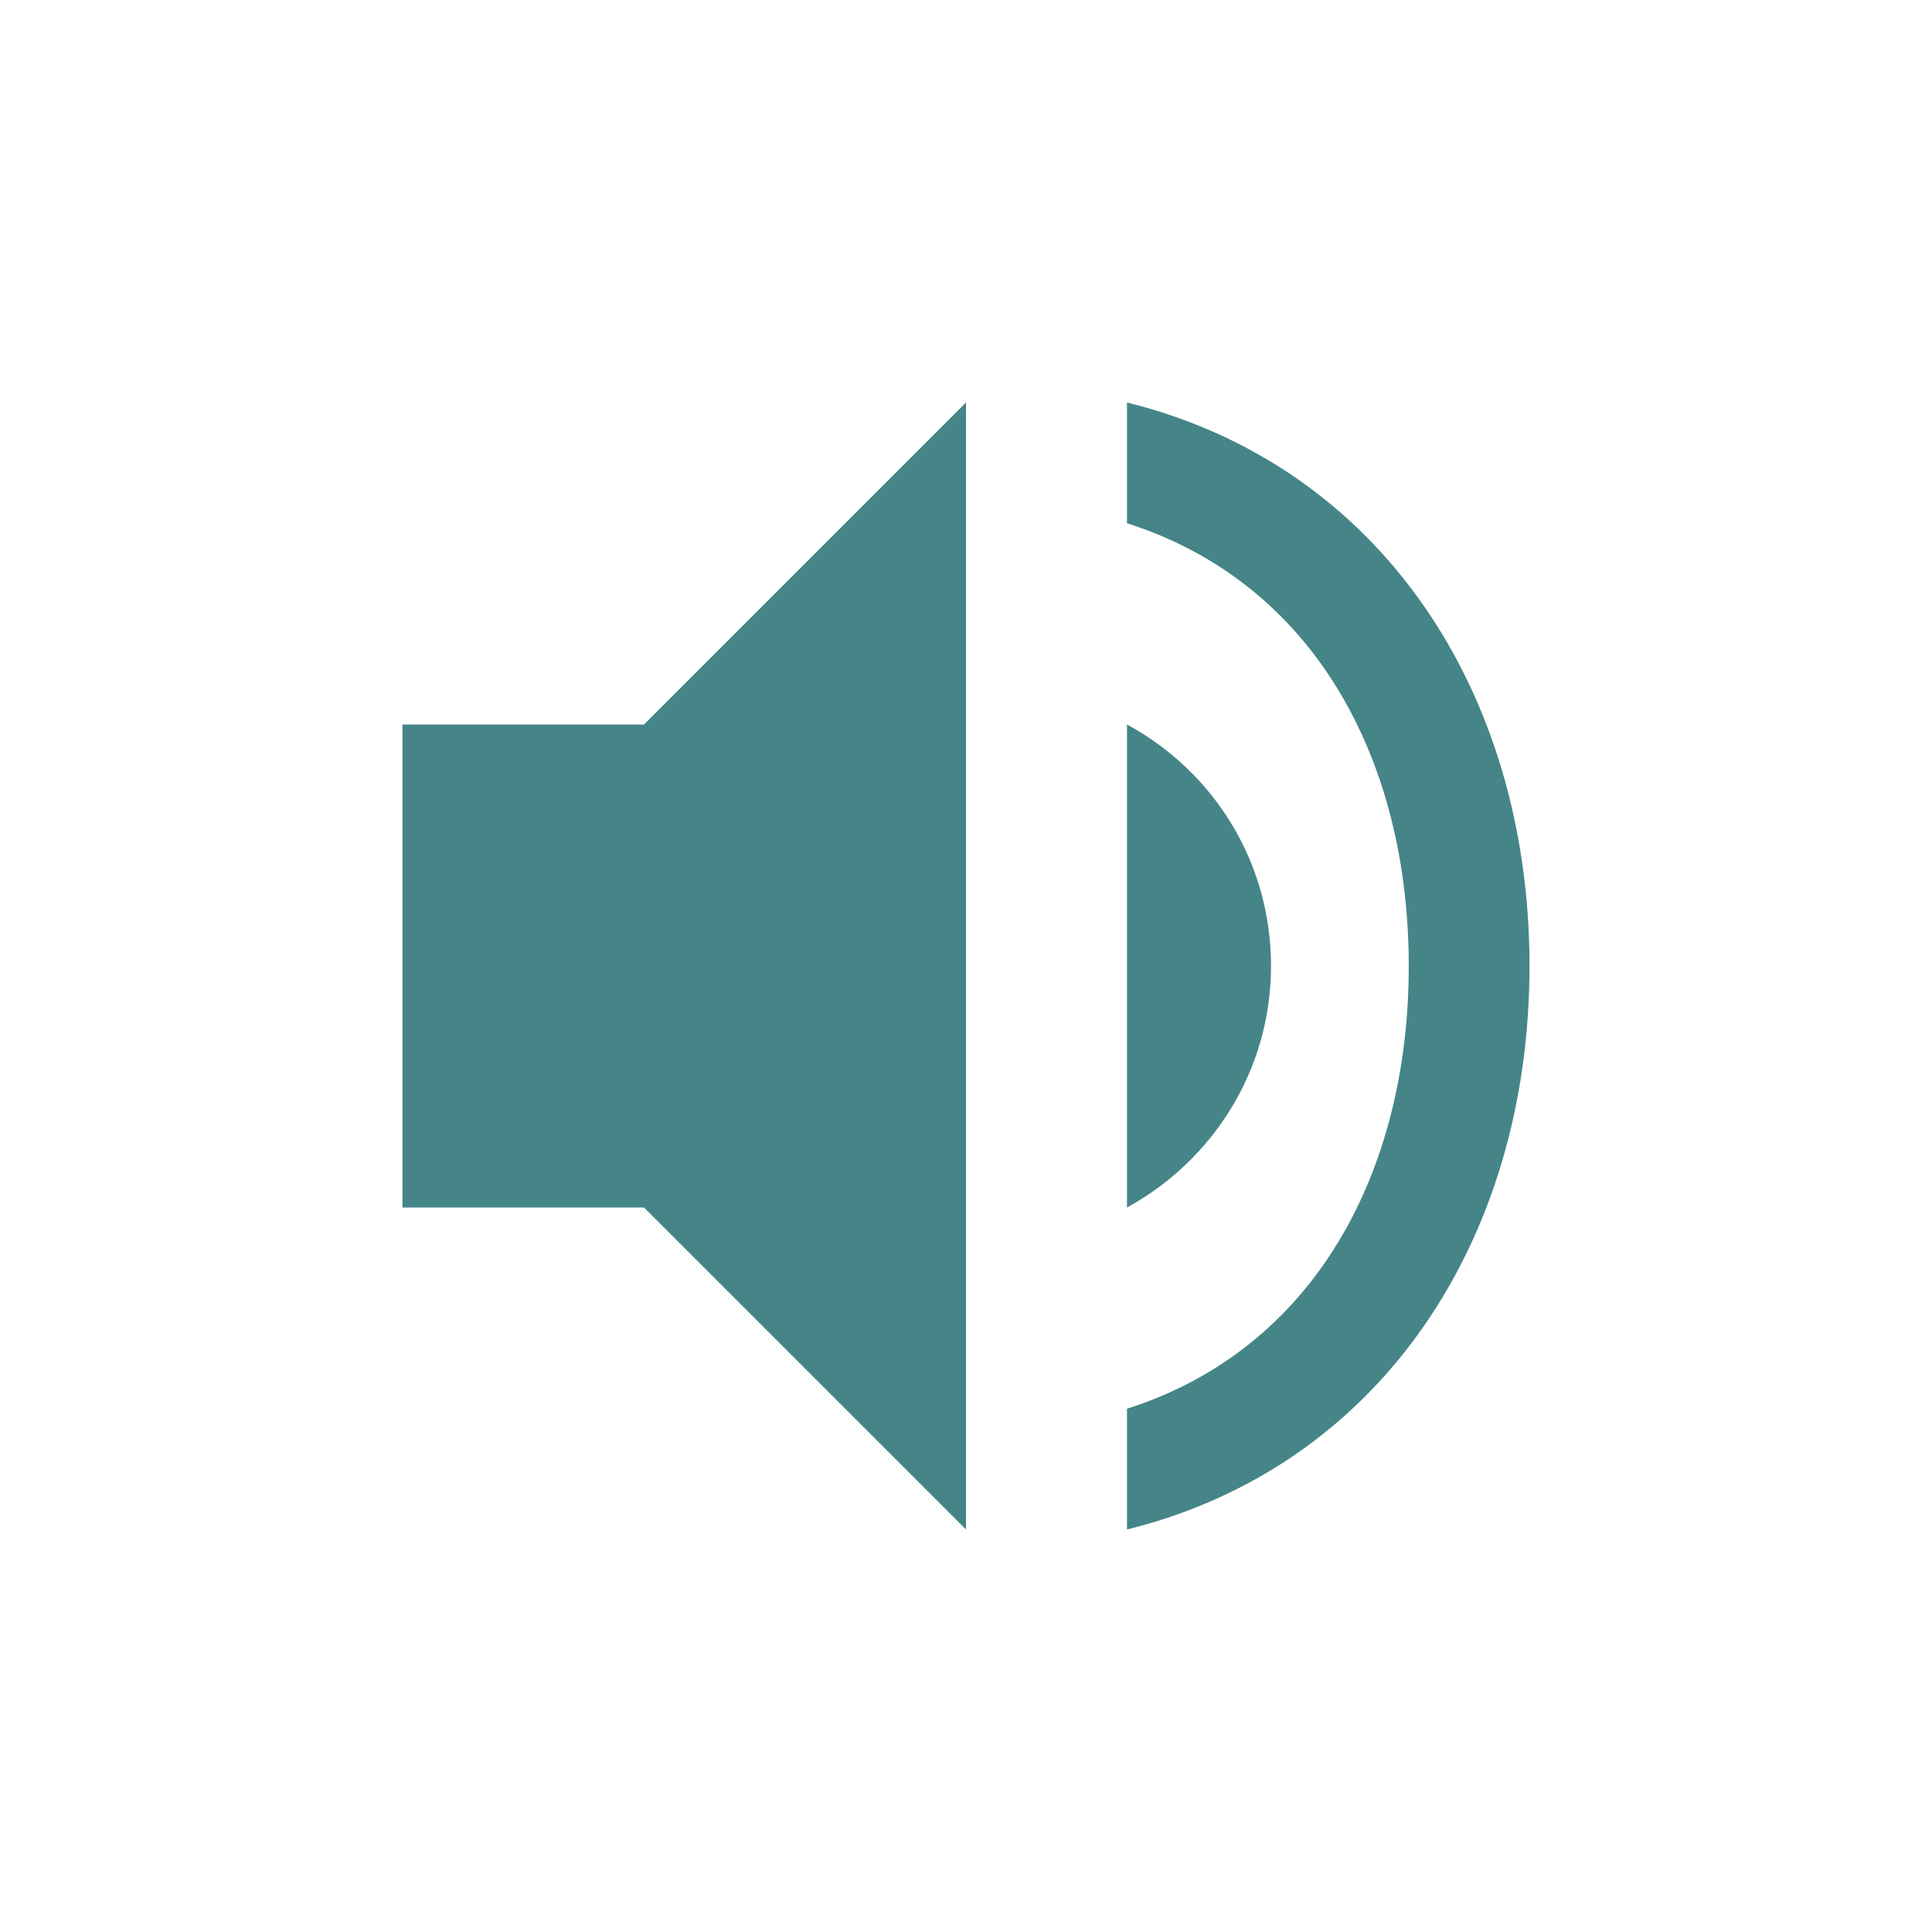
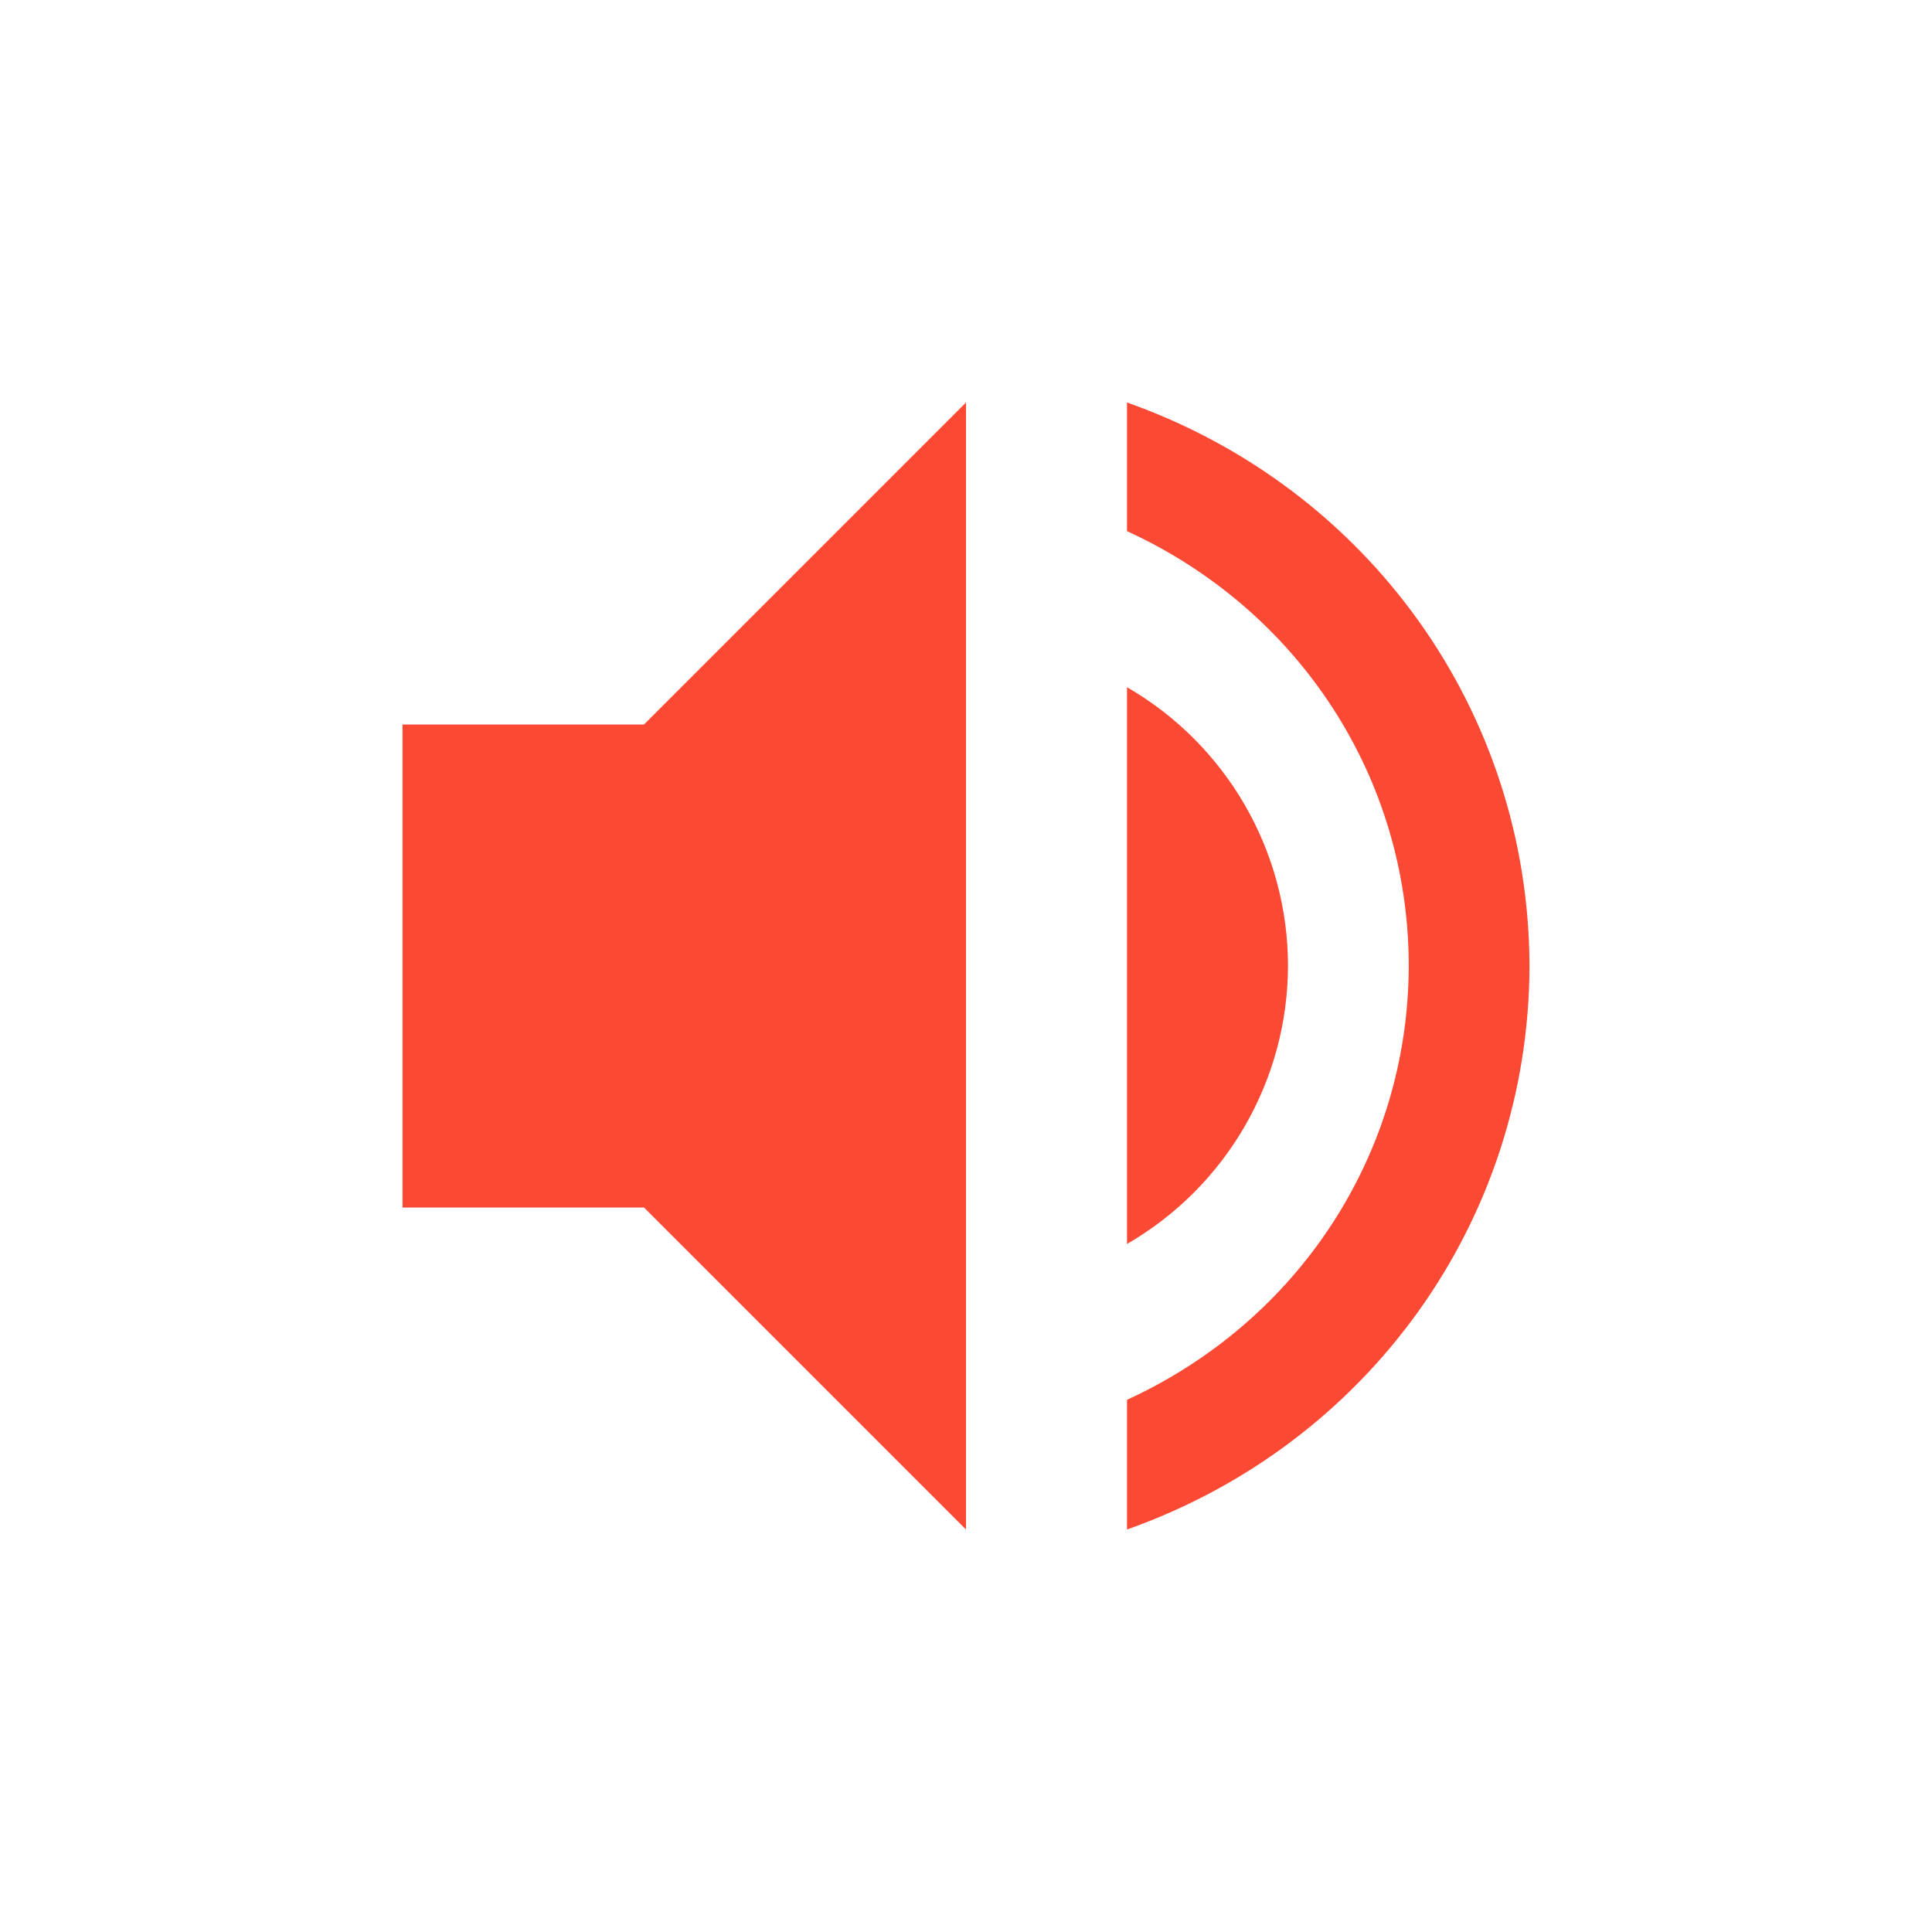
<svg xmlns="http://www.w3.org/2000/svg" width="24" height="24" version="1.1" viewBox="0 0 24 24">
  <defs>
-     <style type="text/css">.ColorScheme-Text { color:#ebdbb2; } .ColorScheme-Highlight { color:#458588; }</style>
+     <style type="text/css">.ColorScheme-Text { color:#ebdbb2; } .ColorScheme-Highlight { color:#458588; } .ColorScheme-NegativeText { color:#fb4934; }</style>
  </defs>
-   <path class="ColorScheme-Highlight" d="m12 5-4 4h-3v6h3l4 4zm2-4.7e-5v1.5c2.32 0.74 3.5 2.93 3.5 5.5s-1.18 4.76-3.5 5.5v1.5c3.15-0.78 5-3.6 5-7s-1.85-6.22-5-7zm0 4v6c1.06-0.58 1.789-1.7 1.789-3s-0.719-2.42-1.789-3z" fill="currentColor" />
+   <path class="ColorScheme-NegativeText" d="m12 5-4 4h-3v6h3l4 4zm2-4.7e-5v1.598c2.132 0.977 3.5 3.057 3.5 5.402-0.006 2.341-1.372 4.413-3.5 5.389v1.611c2.99-1.057 4.991-3.829 5-7-0.009-3.171-2.01-5.943-5-7zm0 3.537v6.916c1.234-0.713 1.996-2.028 2-3.453-4.33e-4 -1.429-0.763-2.749-2-3.463z" fill="currentColor" />
</svg>
